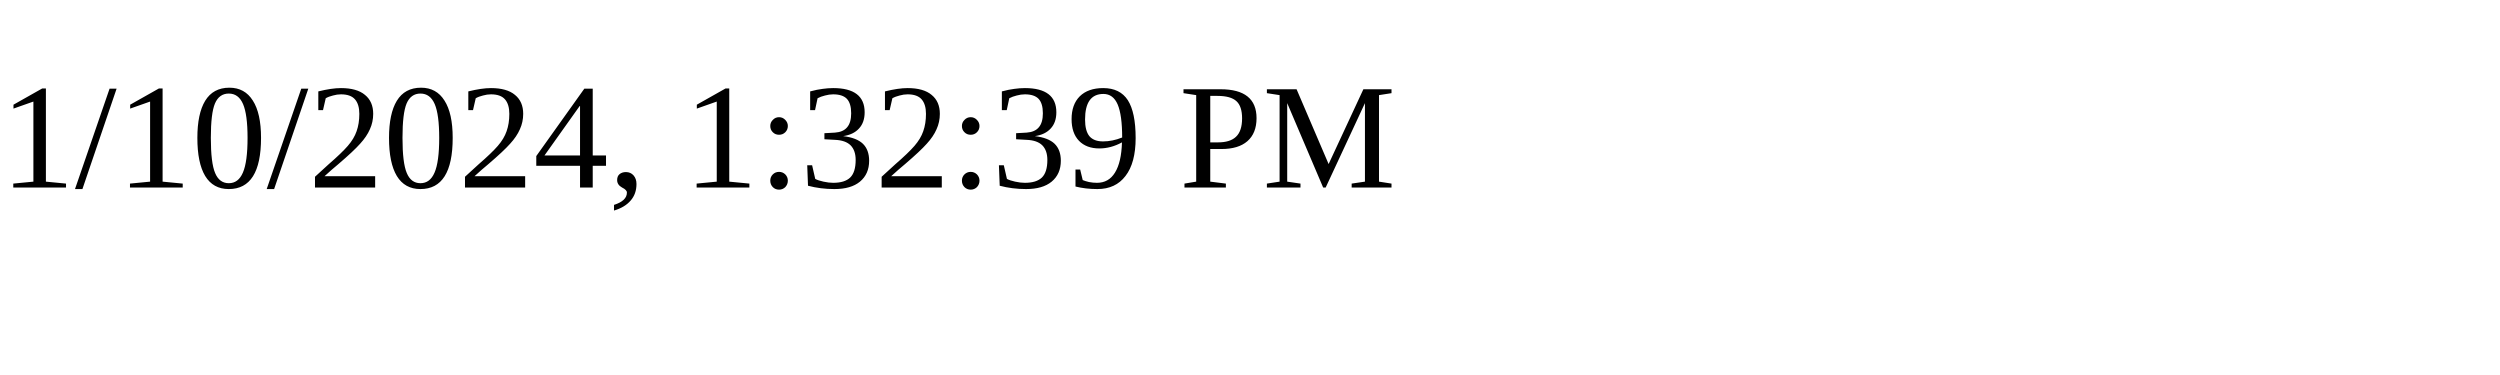
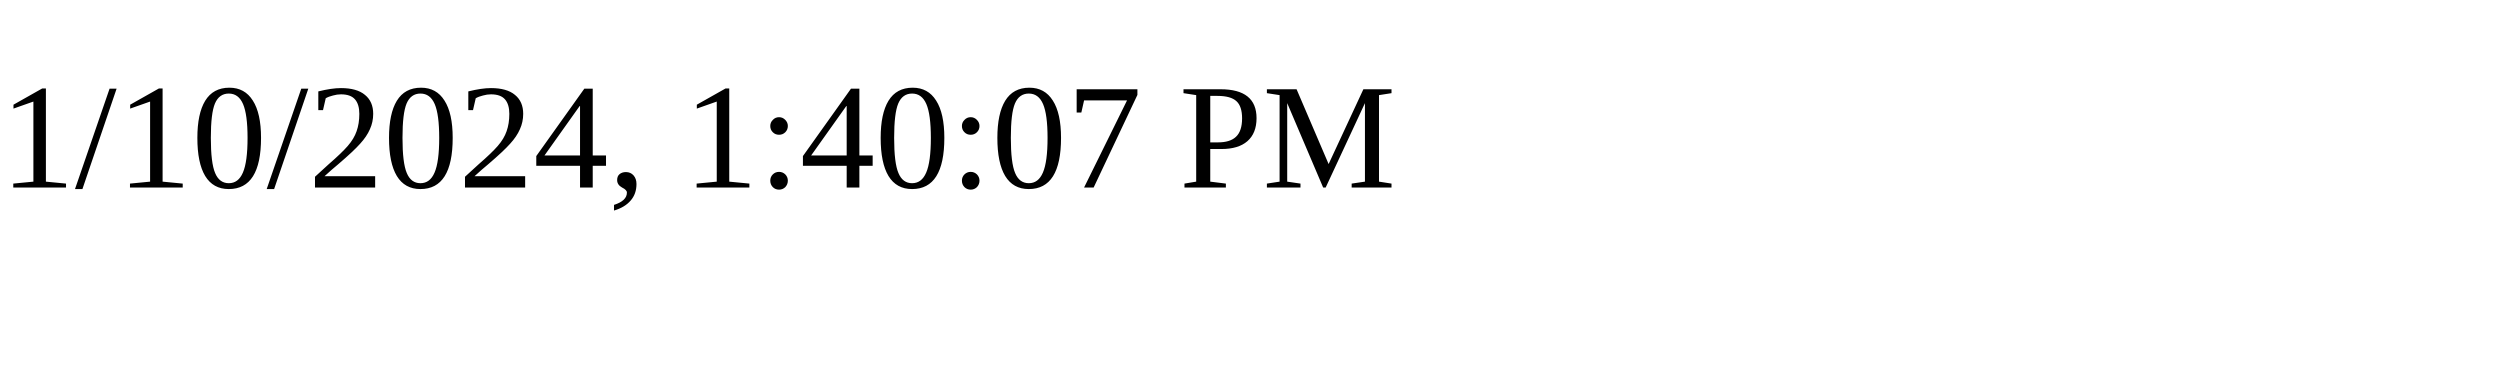
<svg xmlns="http://www.w3.org/2000/svg" height="30" width="200">
-   <text x="0" y="15">1/10/2024, 1:32:39 PM</text>
+   <text x="0" y="15">1/10/2024, 1:40:07 PM</text>
</svg>
